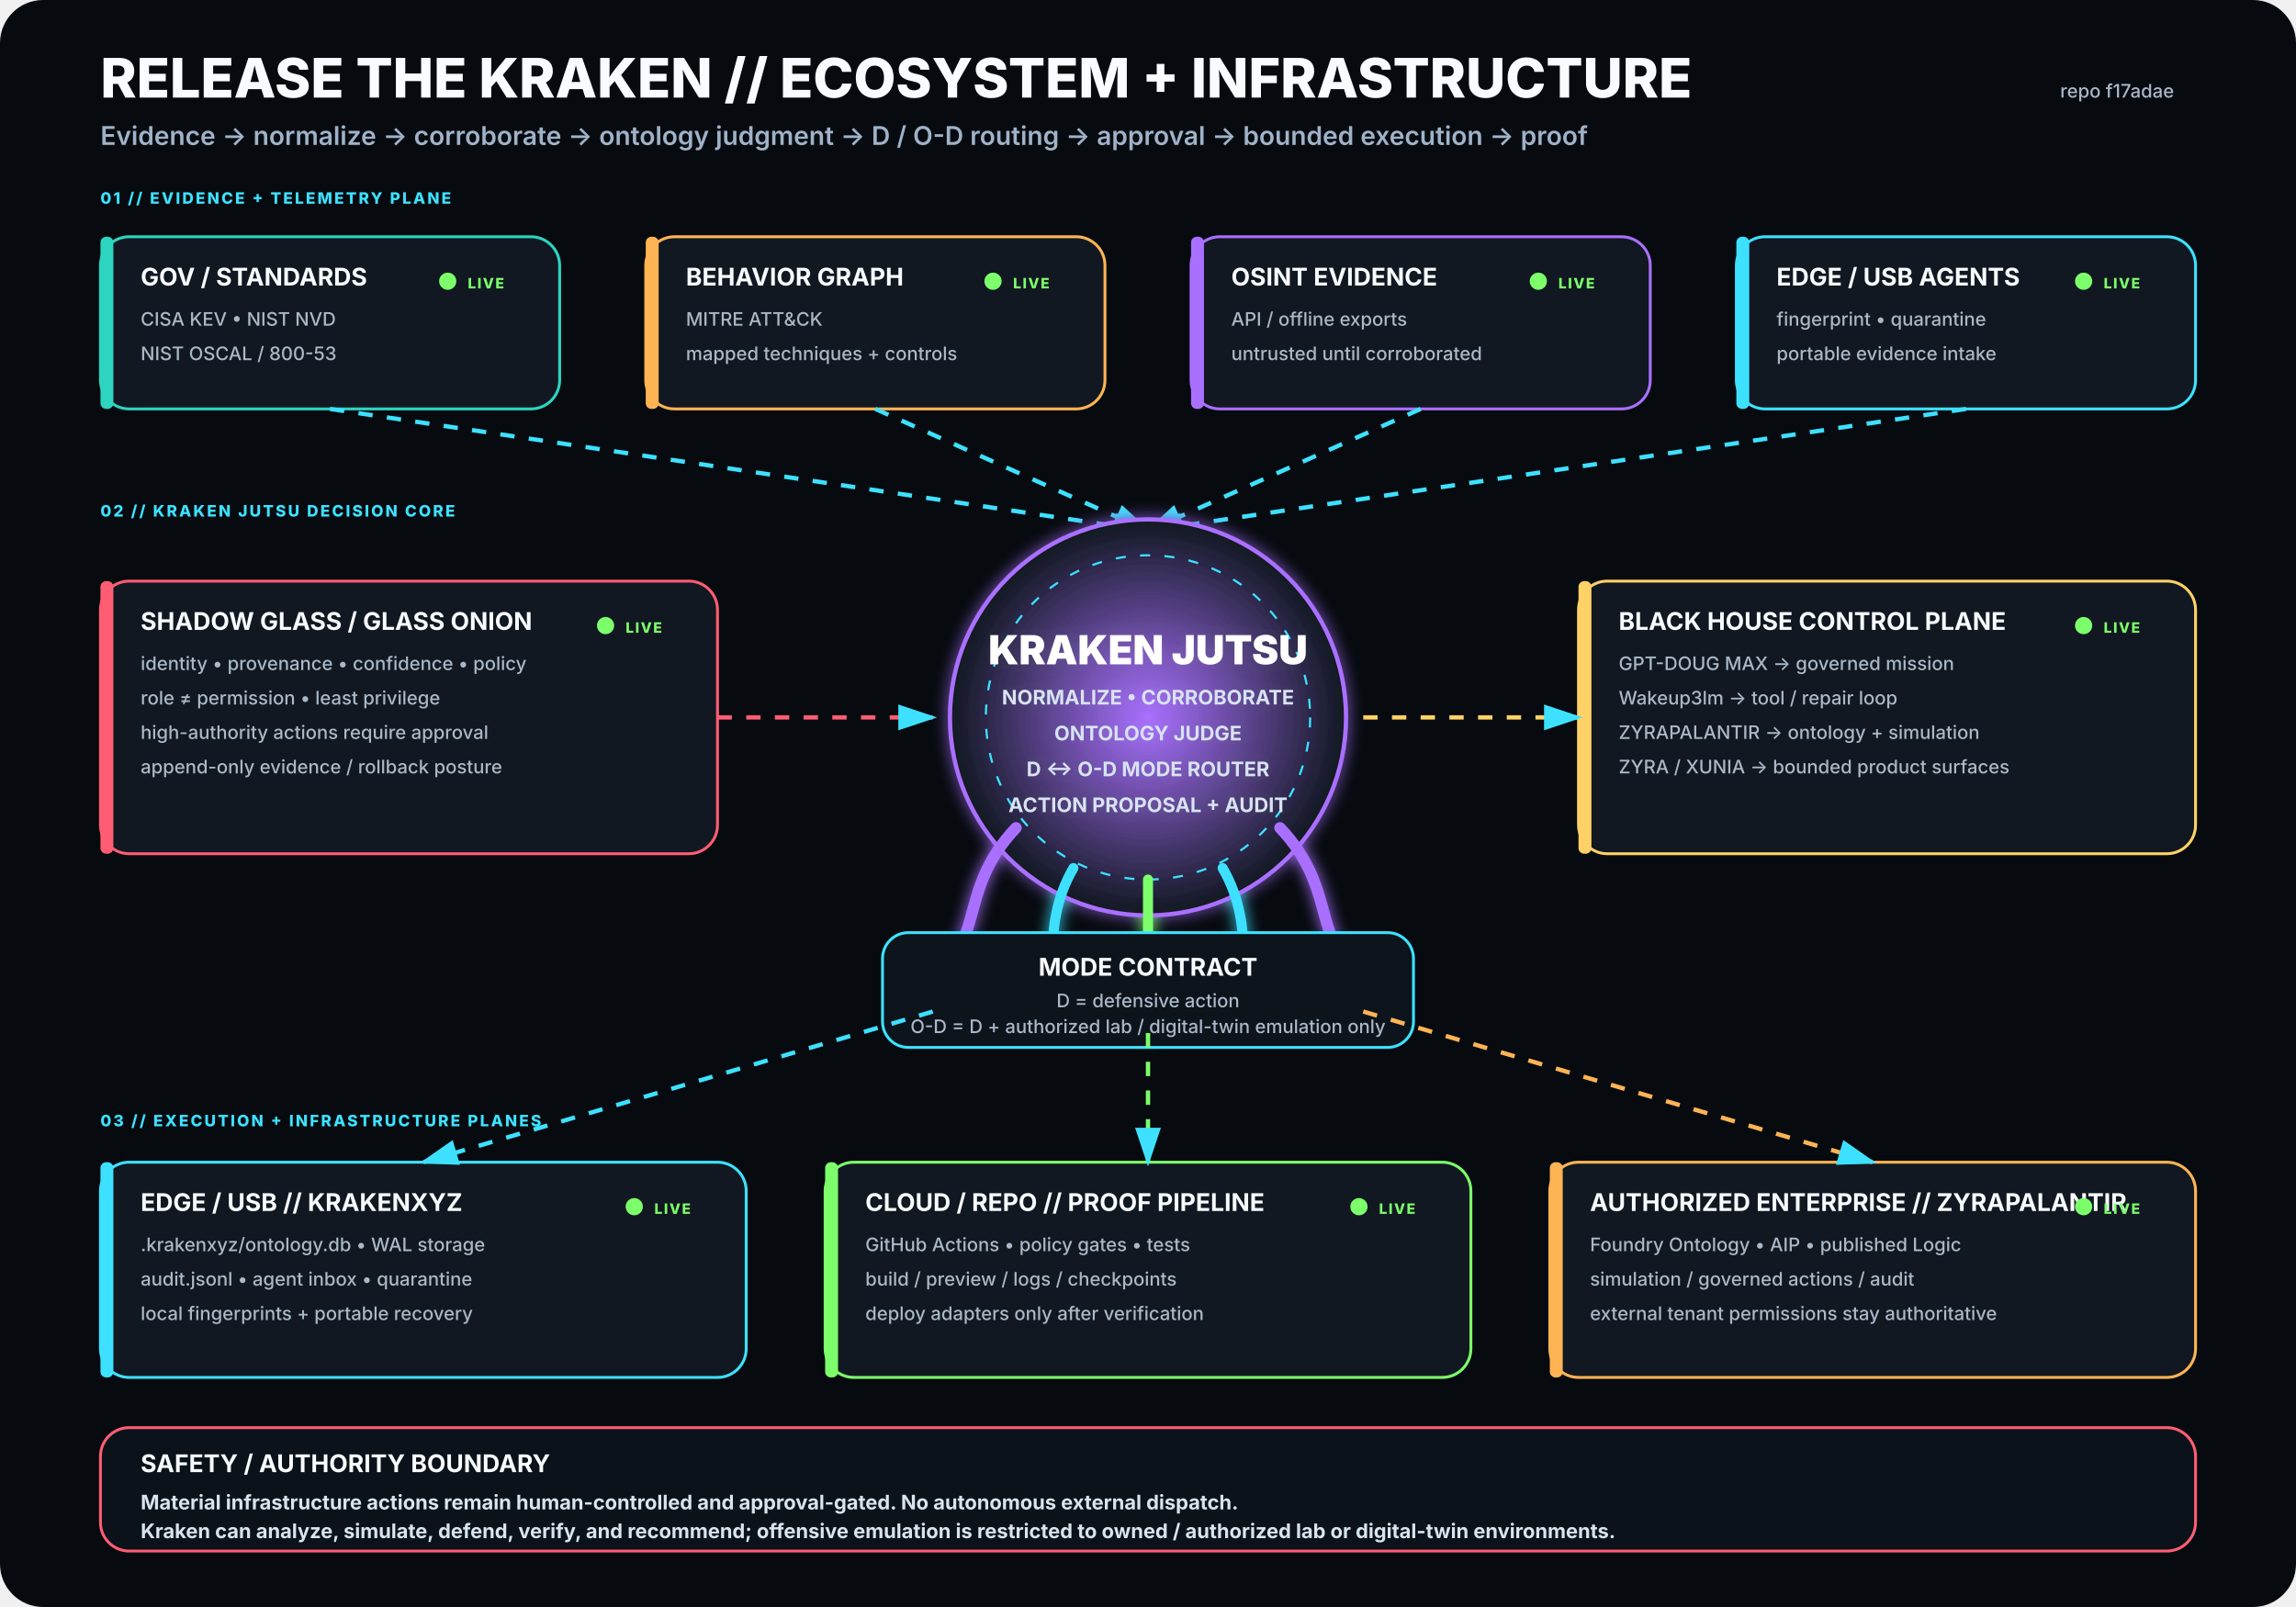
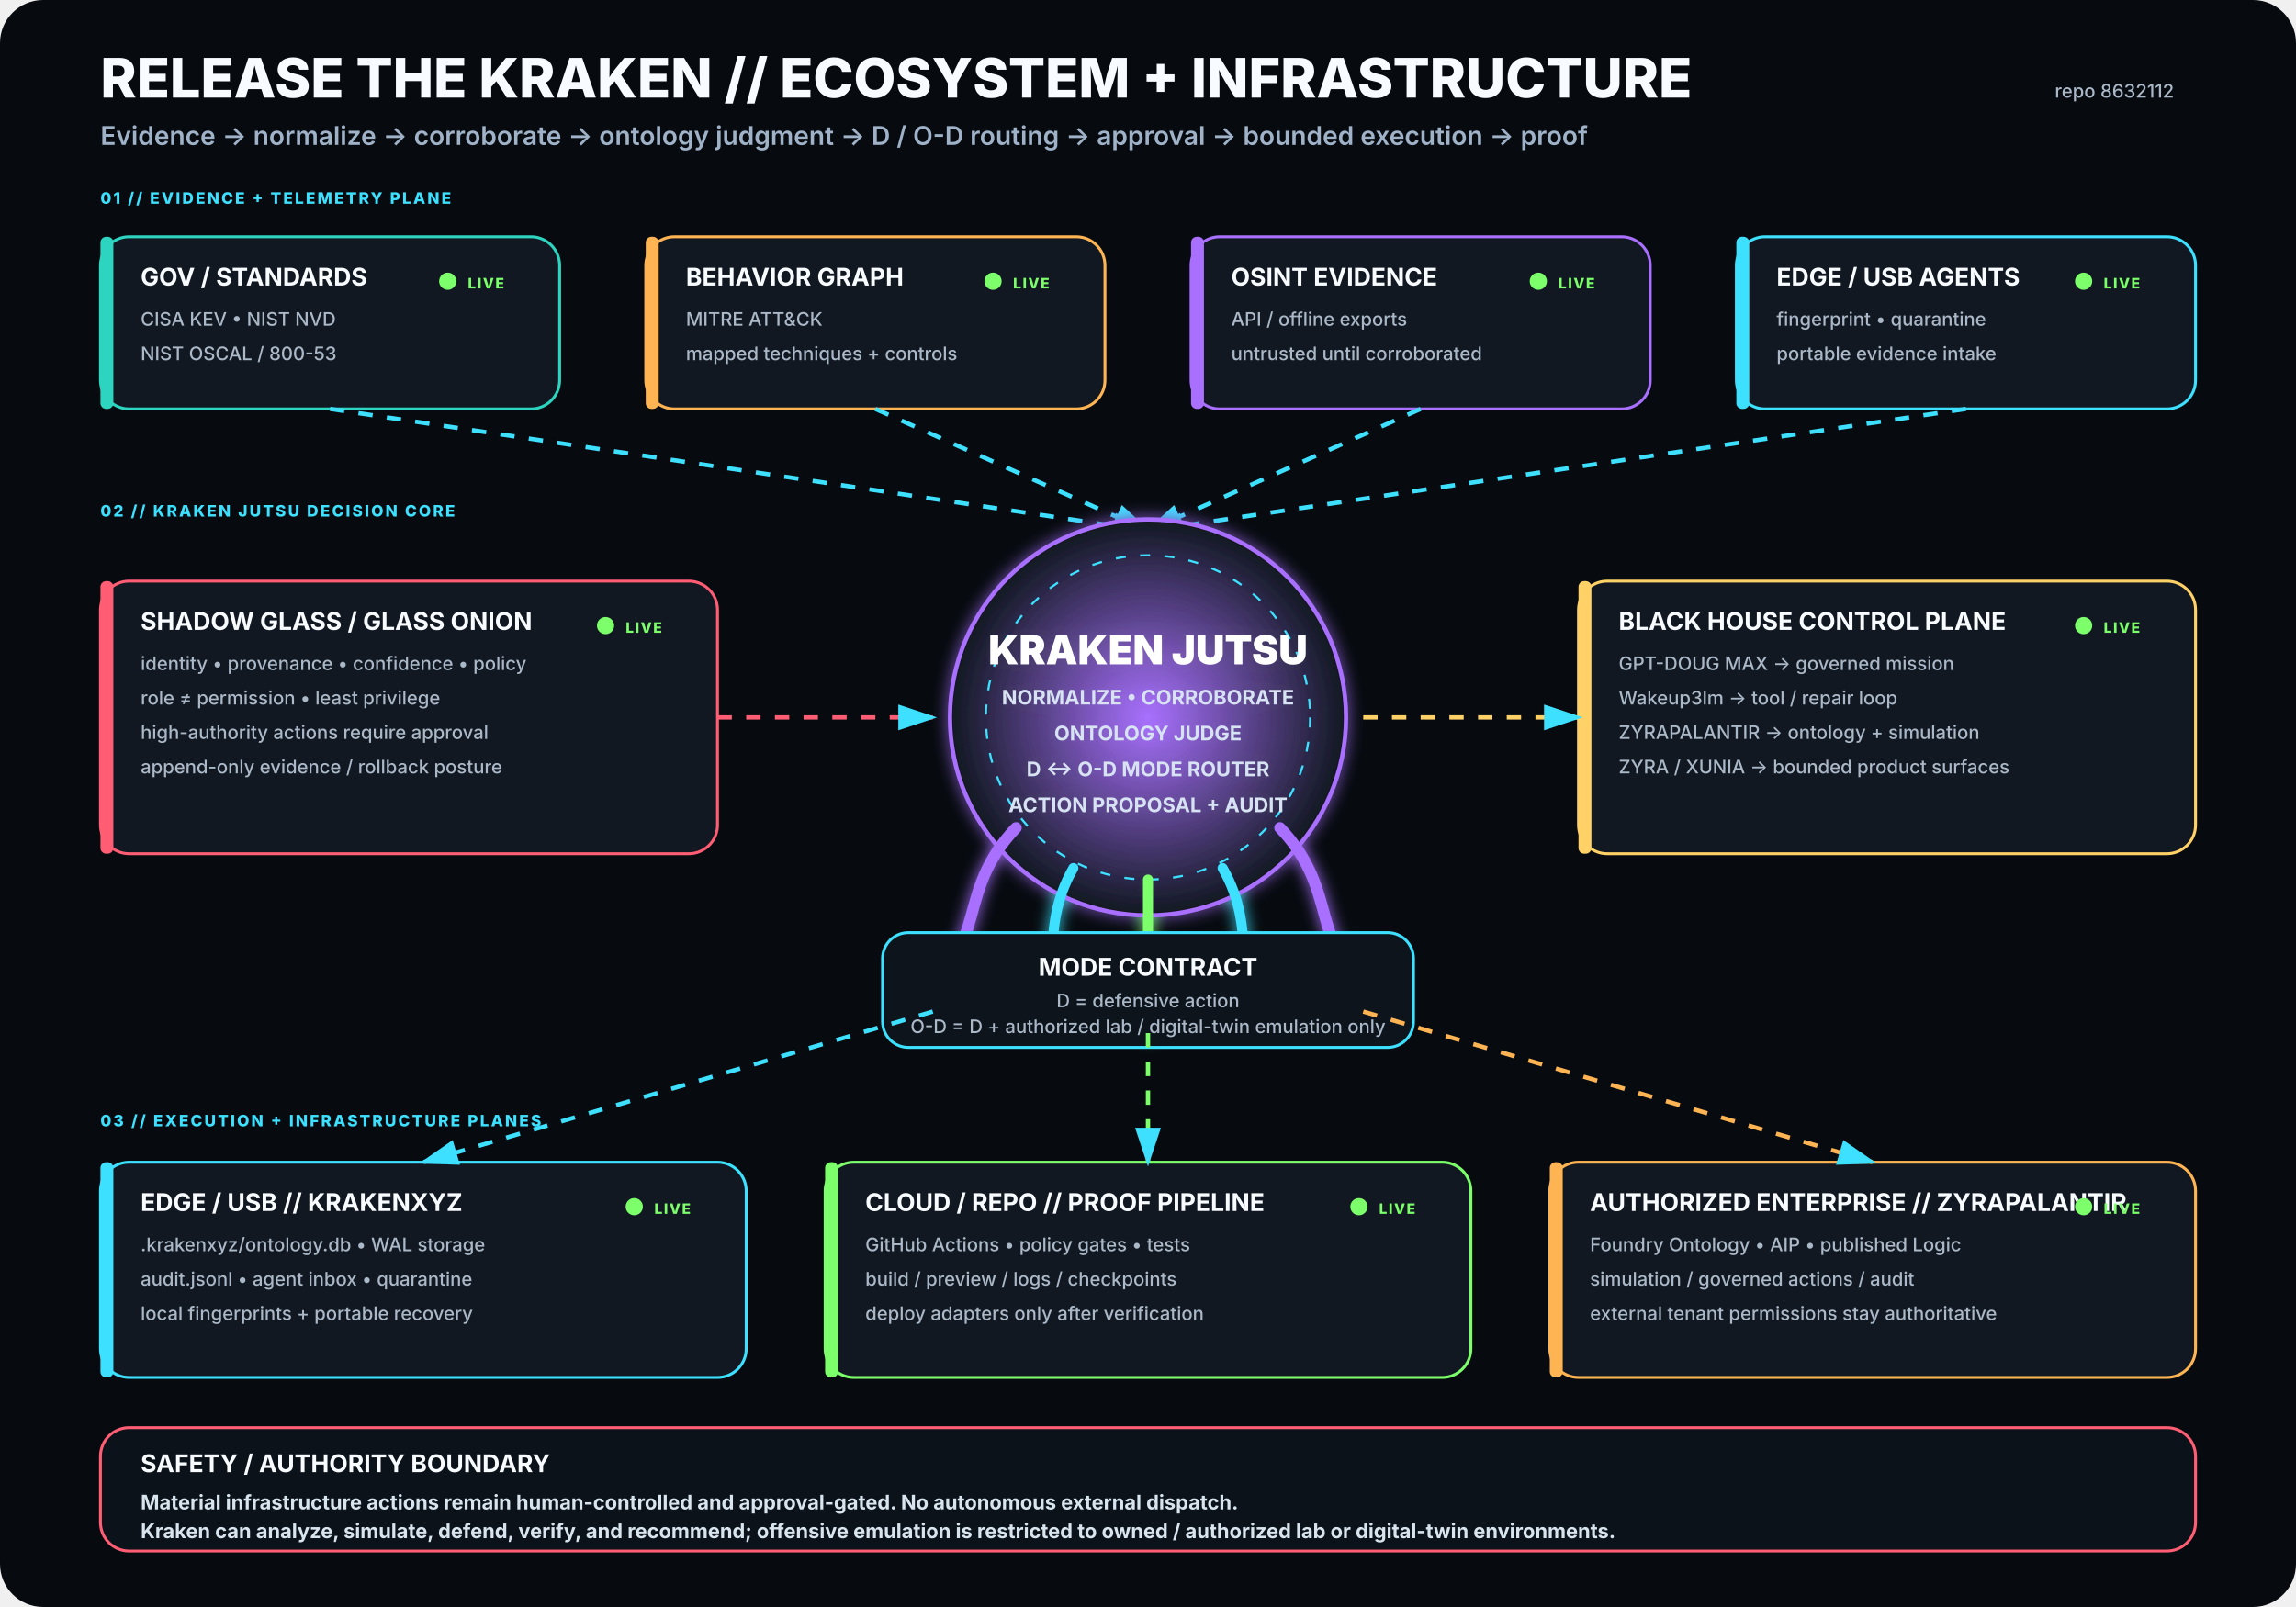
<svg xmlns="http://www.w3.org/2000/svg" viewBox="0 0 1600 1120" width="1600" height="1120" role="img" aria-labelledby="title desc">
  <rect width="1600" height="1120" rx="30" fill="#070B10" />
  <defs>
    <filter id="glow">
      <feGaussianBlur stdDeviation="5" result="b" />
      <feMerge>
        <feMergeNode in="b" />
        <feMergeNode in="SourceGraphic" />
      </feMerge>
    </filter>
    <radialGradient id="krakenCore">
      <stop offset="0%" stop-color="#A970FF" stop-opacity=".95" />
      <stop offset="100%" stop-color="#111821" stop-opacity="1" />
    </radialGradient>
    <marker id="arrow" markerWidth="10" markerHeight="10" refX="8" refY="3" orient="auto">
      <path d="M0,0 L0,6 L9,3 z" fill="#3DE1FF" />
    </marker>
  </defs>
  <style>
.h1{font:800 38px -apple-system,BlinkMacSystemFont,'Segoe UI',sans-serif;fill:#F8FBFF}
.h2{font:600 18px -apple-system,BlinkMacSystemFont,'Segoe UI',sans-serif;fill:#9FB2C8}
.title{font:750 17px -apple-system,BlinkMacSystemFont,'Segoe UI',sans-serif;fill:#F8FBFF}
.sub{font:500 13px -apple-system,BlinkMacSystemFont,'Segoe UI',sans-serif;fill:#AAB8C8}
.state{font:800 10px -apple-system,BlinkMacSystemFont,'Segoe UI',sans-serif;letter-spacing:1px}
.label{font:800 11px -apple-system,BlinkMacSystemFont,'Segoe UI',sans-serif;fill:#3DE1FF;letter-spacing:1.4px}
.core{font:850 28px -apple-system,BlinkMacSystemFont,'Segoe UI',sans-serif;fill:#FFFFFF}
.coreSub{font:650 14px -apple-system,BlinkMacSystemFont,'Segoe UI',sans-serif;fill:#D7E3F2}
.footer{font:650 14px -apple-system,BlinkMacSystemFont,'Segoe UI',sans-serif;fill:#D8E4EE}
</style>
  <text x="70" y="68" class="h1">RELEASE THE KRAKEN // ECOSYSTEM + INFRASTRUCTURE</text>
  <text x="70" y="101" class="h2">Evidence → normalize → corroborate → ontology judgment → D / O-D routing → approval → bounded execution → proof</text>
-   <text x="1515" y="68" text-anchor="end" class="sub">repo f17adae</text>
+   <text x="1515" y="68" text-anchor="end" class="sub">repo 8632112</text>
  <text x="70" y="142" class="label">01 // EVIDENCE + TELEMETRY PLANE</text>
  <g transform="translate(70 165)">
    <rect width="320" height="120" rx="20" fill="#111821" stroke="#2DD4BF" stroke-width="2" />
    <rect x="0" y="0" width="9" height="120" rx="4" fill="#2DD4BF" />
    <text x="28" y="34" class="title">GOV / STANDARDS</text>
    <text x="28" y="62" class="sub">CISA KEV • NIST NVD</text>
    <text x="28" y="86" class="sub">NIST OSCAL / 800-53</text>
    <circle cx="242" cy="31" r="6" fill="#7CFF6B">
      <animate attributeName="opacity" values=".35;1;.35" dur="2.2s" repeatCount="indefinite" />
    </circle>
    <text x="256" y="36" class="state" fill="#7CFF6B">LIVE</text>
  </g>
  <g transform="translate(450 165)">
    <rect width="320" height="120" rx="20" fill="#111821" stroke="#FFB454" stroke-width="2" />
    <rect x="0" y="0" width="9" height="120" rx="4" fill="#FFB454" />
    <text x="28" y="34" class="title">BEHAVIOR GRAPH</text>
    <text x="28" y="62" class="sub">MITRE ATT&amp;CK</text>
    <text x="28" y="86" class="sub">mapped techniques + controls</text>
    <circle cx="242" cy="31" r="6" fill="#7CFF6B">
      <animate attributeName="opacity" values=".35;1;.35" dur="2.2s" repeatCount="indefinite" />
    </circle>
    <text x="256" y="36" class="state" fill="#7CFF6B">LIVE</text>
  </g>
  <g transform="translate(830 165)">
    <rect width="320" height="120" rx="20" fill="#111821" stroke="#A970FF" stroke-width="2" />
    <rect x="0" y="0" width="9" height="120" rx="4" fill="#A970FF" />
    <text x="28" y="34" class="title">OSINT EVIDENCE</text>
    <text x="28" y="62" class="sub">API / offline exports</text>
    <text x="28" y="86" class="sub">untrusted until corroborated</text>
    <circle cx="242" cy="31" r="6" fill="#7CFF6B">
      <animate attributeName="opacity" values=".35;1;.35" dur="2.2s" repeatCount="indefinite" />
    </circle>
    <text x="256" y="36" class="state" fill="#7CFF6B">LIVE</text>
  </g>
  <g transform="translate(1210 165)">
    <rect width="320" height="120" rx="20" fill="#111821" stroke="#3DE1FF" stroke-width="2" />
    <rect x="0" y="0" width="9" height="120" rx="4" fill="#3DE1FF" />
    <text x="28" y="34" class="title">EDGE / USB AGENTS</text>
    <text x="28" y="62" class="sub">fingerprint • quarantine</text>
    <text x="28" y="86" class="sub">portable evidence intake</text>
    <circle cx="242" cy="31" r="6" fill="#7CFF6B">
      <animate attributeName="opacity" values=".35;1;.35" dur="2.2s" repeatCount="indefinite" />
    </circle>
    <text x="256" y="36" class="state" fill="#7CFF6B">LIVE</text>
  </g>
  <path d="M230 285 L800 370" stroke="#3DE1FF" stroke-width="3" fill="none" marker-end="url(#arrow)" stroke-dasharray="10 10">
    <animate attributeName="stroke-dashoffset" values="20;0" dur="1.25s" repeatCount="indefinite" />
  </path>
  <path d="M610 285 L800 370" stroke="#3DE1FF" stroke-width="3" fill="none" marker-end="url(#arrow)" stroke-dasharray="10 10">
    <animate attributeName="stroke-dashoffset" values="20;0" dur="1.25s" repeatCount="indefinite" />
  </path>
  <path d="M990 285 L800 370" stroke="#3DE1FF" stroke-width="3" fill="none" marker-end="url(#arrow)" stroke-dasharray="10 10">
    <animate attributeName="stroke-dashoffset" values="20;0" dur="1.25s" repeatCount="indefinite" />
  </path>
  <path d="M1370 285 L800 370" stroke="#3DE1FF" stroke-width="3" fill="none" marker-end="url(#arrow)" stroke-dasharray="10 10">
    <animate attributeName="stroke-dashoffset" values="20;0" dur="1.25s" repeatCount="indefinite" />
  </path>
  <text x="70" y="360" class="label">02 // KRAKEN JUTSU DECISION CORE</text>
  <g filter="url(#glow)">
    <circle cx="800" cy="500" r="138" fill="url(#krakenCore)" stroke="#A970FF" stroke-width="3" />
    <circle cx="800" cy="500" r="113" fill="none" stroke="#3DE1FF" stroke-width="1.5" stroke-dasharray="7 10" />
    <text x="800" y="463" text-anchor="middle" class="core">KRAKEN JUTSU</text>
    <text x="800" y="491" text-anchor="middle" class="coreSub">NORMALIZE • CORROBORATE</text>
    <text x="800" y="516" text-anchor="middle" class="coreSub">ONTOLOGY JUDGE</text>
    <text x="800" y="541" text-anchor="middle" class="coreSub">D ↔ O-D MODE ROUTER</text>
    <text x="800" y="566" text-anchor="middle" class="coreSub">ACTION PROPOSAL + AUDIT</text>
    <path d="M708 577 C665 622 689 661 643 686" stroke="#A970FF" stroke-width="8" fill="none" stroke-linecap="round" />
    <path d="M748 605 C722 650 744 686 718 711" stroke="#3DE1FF" stroke-width="7" fill="none" stroke-linecap="round" />
    <path d="M800 613 C800 666 800 687 800 720" stroke="#7CFF6B" stroke-width="7" fill="none" stroke-linecap="round" />
    <path d="M852 605 C878 650 856 686 882 711" stroke="#3DE1FF" stroke-width="7" fill="none" stroke-linecap="round" />
    <path d="M892 577 C935 622 911 661 957 686" stroke="#A970FF" stroke-width="8" fill="none" stroke-linecap="round" />
  </g>
  <g transform="translate(70 405)">
    <rect width="430" height="190" rx="20" fill="#111821" stroke="#FF5D73" stroke-width="2" />
    <rect x="0" y="0" width="9" height="190" rx="4" fill="#FF5D73" />
    <text x="28" y="34" class="title">SHADOW GLASS / GLASS ONION</text>
    <text x="28" y="62" class="sub">identity • provenance • confidence • policy</text>
    <text x="28" y="86" class="sub">role ≠ permission • least privilege</text>
    <text x="28" y="110" class="sub">high-authority actions require approval</text>
    <text x="28" y="134" class="sub">append-only evidence / rollback posture</text>
    <circle cx="352" cy="31" r="6" fill="#7CFF6B">
      <animate attributeName="opacity" values=".35;1;.35" dur="2.2s" repeatCount="indefinite" />
    </circle>
    <text x="366" y="36" class="state" fill="#7CFF6B">LIVE</text>
  </g>
  <path d="M500 500 L650 500" stroke="#FF5D73" stroke-width="3" fill="none" marker-end="url(#arrow)" stroke-dasharray="10 10">
    <animate attributeName="stroke-dashoffset" values="20;0" dur="1.25s" repeatCount="indefinite" />
  </path>
  <g transform="translate(1100 405)">
    <rect width="430" height="190" rx="20" fill="#111821" stroke="#FFD166" stroke-width="2" />
    <rect x="0" y="0" width="9" height="190" rx="4" fill="#FFD166" />
    <text x="28" y="34" class="title">BLACK HOUSE CONTROL PLANE</text>
    <text x="28" y="62" class="sub">GPT-DOUG MAX → governed mission</text>
    <text x="28" y="86" class="sub">Wakeup3lm → tool / repair loop</text>
    <text x="28" y="110" class="sub">ZYRAPALANTIR → ontology + simulation</text>
    <text x="28" y="134" class="sub">ZYRA / XUNIA → bounded product surfaces</text>
    <circle cx="352" cy="31" r="6" fill="#7CFF6B">
      <animate attributeName="opacity" values=".35;1;.35" dur="2.2s" repeatCount="indefinite" />
    </circle>
    <text x="366" y="36" class="state" fill="#7CFF6B">LIVE</text>
  </g>
  <path d="M950 500 L1100 500" stroke="#FFD166" stroke-width="3" fill="none" marker-end="url(#arrow)" stroke-dasharray="10 10">
    <animate attributeName="stroke-dashoffset" values="20;0" dur="1.25s" repeatCount="indefinite" />
  </path>
  <g transform="translate(615 650)">
    <rect width="370" height="80" rx="18" fill="#0D141C" stroke="#3DE1FF" stroke-width="2" />
    <text x="185" y="30" text-anchor="middle" class="title">MODE CONTRACT</text>
    <text x="185" y="52" text-anchor="middle" class="sub">D = defensive action</text>
    <text x="185" y="70" text-anchor="middle" class="sub">O-D = D + authorized lab / digital-twin emulation only</text>
  </g>
  <text x="70" y="785" class="label">03 // EXECUTION + INFRASTRUCTURE PLANES</text>
  <g transform="translate(70 810)">
    <rect width="450" height="150" rx="20" fill="#111821" stroke="#3DE1FF" stroke-width="2" />
    <rect x="0" y="0" width="9" height="150" rx="4" fill="#3DE1FF" />
    <text x="28" y="34" class="title">EDGE / USB // KRAKENXYZ</text>
    <text x="28" y="62" class="sub">.krakenxyz/ontology.db • WAL storage</text>
    <text x="28" y="86" class="sub">audit.jsonl • agent inbox • quarantine</text>
    <text x="28" y="110" class="sub">local fingerprints + portable recovery</text>
    <circle cx="372" cy="31" r="6" fill="#7CFF6B">
      <animate attributeName="opacity" values=".35;1;.35" dur="2.2s" repeatCount="indefinite" />
    </circle>
    <text x="386" y="36" class="state" fill="#7CFF6B">LIVE</text>
  </g>
  <g transform="translate(575 810)">
    <rect width="450" height="150" rx="20" fill="#111821" stroke="#7CFF6B" stroke-width="2" />
    <rect x="0" y="0" width="9" height="150" rx="4" fill="#7CFF6B" />
    <text x="28" y="34" class="title">CLOUD / REPO // PROOF PIPELINE</text>
    <text x="28" y="62" class="sub">GitHub Actions • policy gates • tests</text>
    <text x="28" y="86" class="sub">build / preview / logs / checkpoints</text>
    <text x="28" y="110" class="sub">deploy adapters only after verification</text>
    <circle cx="372" cy="31" r="6" fill="#7CFF6B">
      <animate attributeName="opacity" values=".35;1;.35" dur="2.2s" repeatCount="indefinite" />
    </circle>
    <text x="386" y="36" class="state" fill="#7CFF6B">LIVE</text>
  </g>
  <g transform="translate(1080 810)">
    <rect width="450" height="150" rx="20" fill="#111821" stroke="#FFB454" stroke-width="2" />
    <rect x="0" y="0" width="9" height="150" rx="4" fill="#FFB454" />
    <text x="28" y="34" class="title">AUTHORIZED ENTERPRISE // ZYRAPALANTIR</text>
    <text x="28" y="62" class="sub">Foundry Ontology • AIP • published Logic</text>
    <text x="28" y="86" class="sub">simulation / governed actions / audit</text>
    <text x="28" y="110" class="sub">external tenant permissions stay authoritative</text>
    <circle cx="372" cy="31" r="6" fill="#7CFF6B">
      <animate attributeName="opacity" values=".35;1;.35" dur="2.2s" repeatCount="indefinite" />
    </circle>
    <text x="386" y="36" class="state" fill="#7CFF6B">LIVE</text>
  </g>
  <path d="M650 705 L295 810" stroke="#3DE1FF" stroke-width="3" fill="none" marker-end="url(#arrow)" stroke-dasharray="10 10">
    <animate attributeName="stroke-dashoffset" values="20;0" dur="1.25s" repeatCount="indefinite" />
  </path>
  <path d="M800 720 L800 810" stroke="#7CFF6B" stroke-width="3" fill="none" marker-end="url(#arrow)" stroke-dasharray="10 10">
    <animate attributeName="stroke-dashoffset" values="20;0" dur="1.25s" repeatCount="indefinite" />
  </path>
  <path d="M950 705 L1305 810" stroke="#FFB454" stroke-width="3" fill="none" marker-end="url(#arrow)" stroke-dasharray="10 10">
    <animate attributeName="stroke-dashoffset" values="20;0" dur="1.25s" repeatCount="indefinite" />
  </path>
  <g transform="translate(70 995)">
    <rect width="1460" height="86" rx="20" fill="#0B1219" stroke="#FF5D73" stroke-width="2" />
    <text x="28" y="31" class="title">SAFETY / AUTHORITY BOUNDARY</text>
    <text x="28" y="57" class="footer">Material infrastructure actions remain human-controlled and approval-gated. No autonomous external dispatch.</text>
    <text x="28" y="77" class="footer">Kraken can analyze, simulate, defend, verify, and recommend; offensive emulation is restricted to owned / authorized lab or digital-twin environments.</text>
  </g>
</svg>
